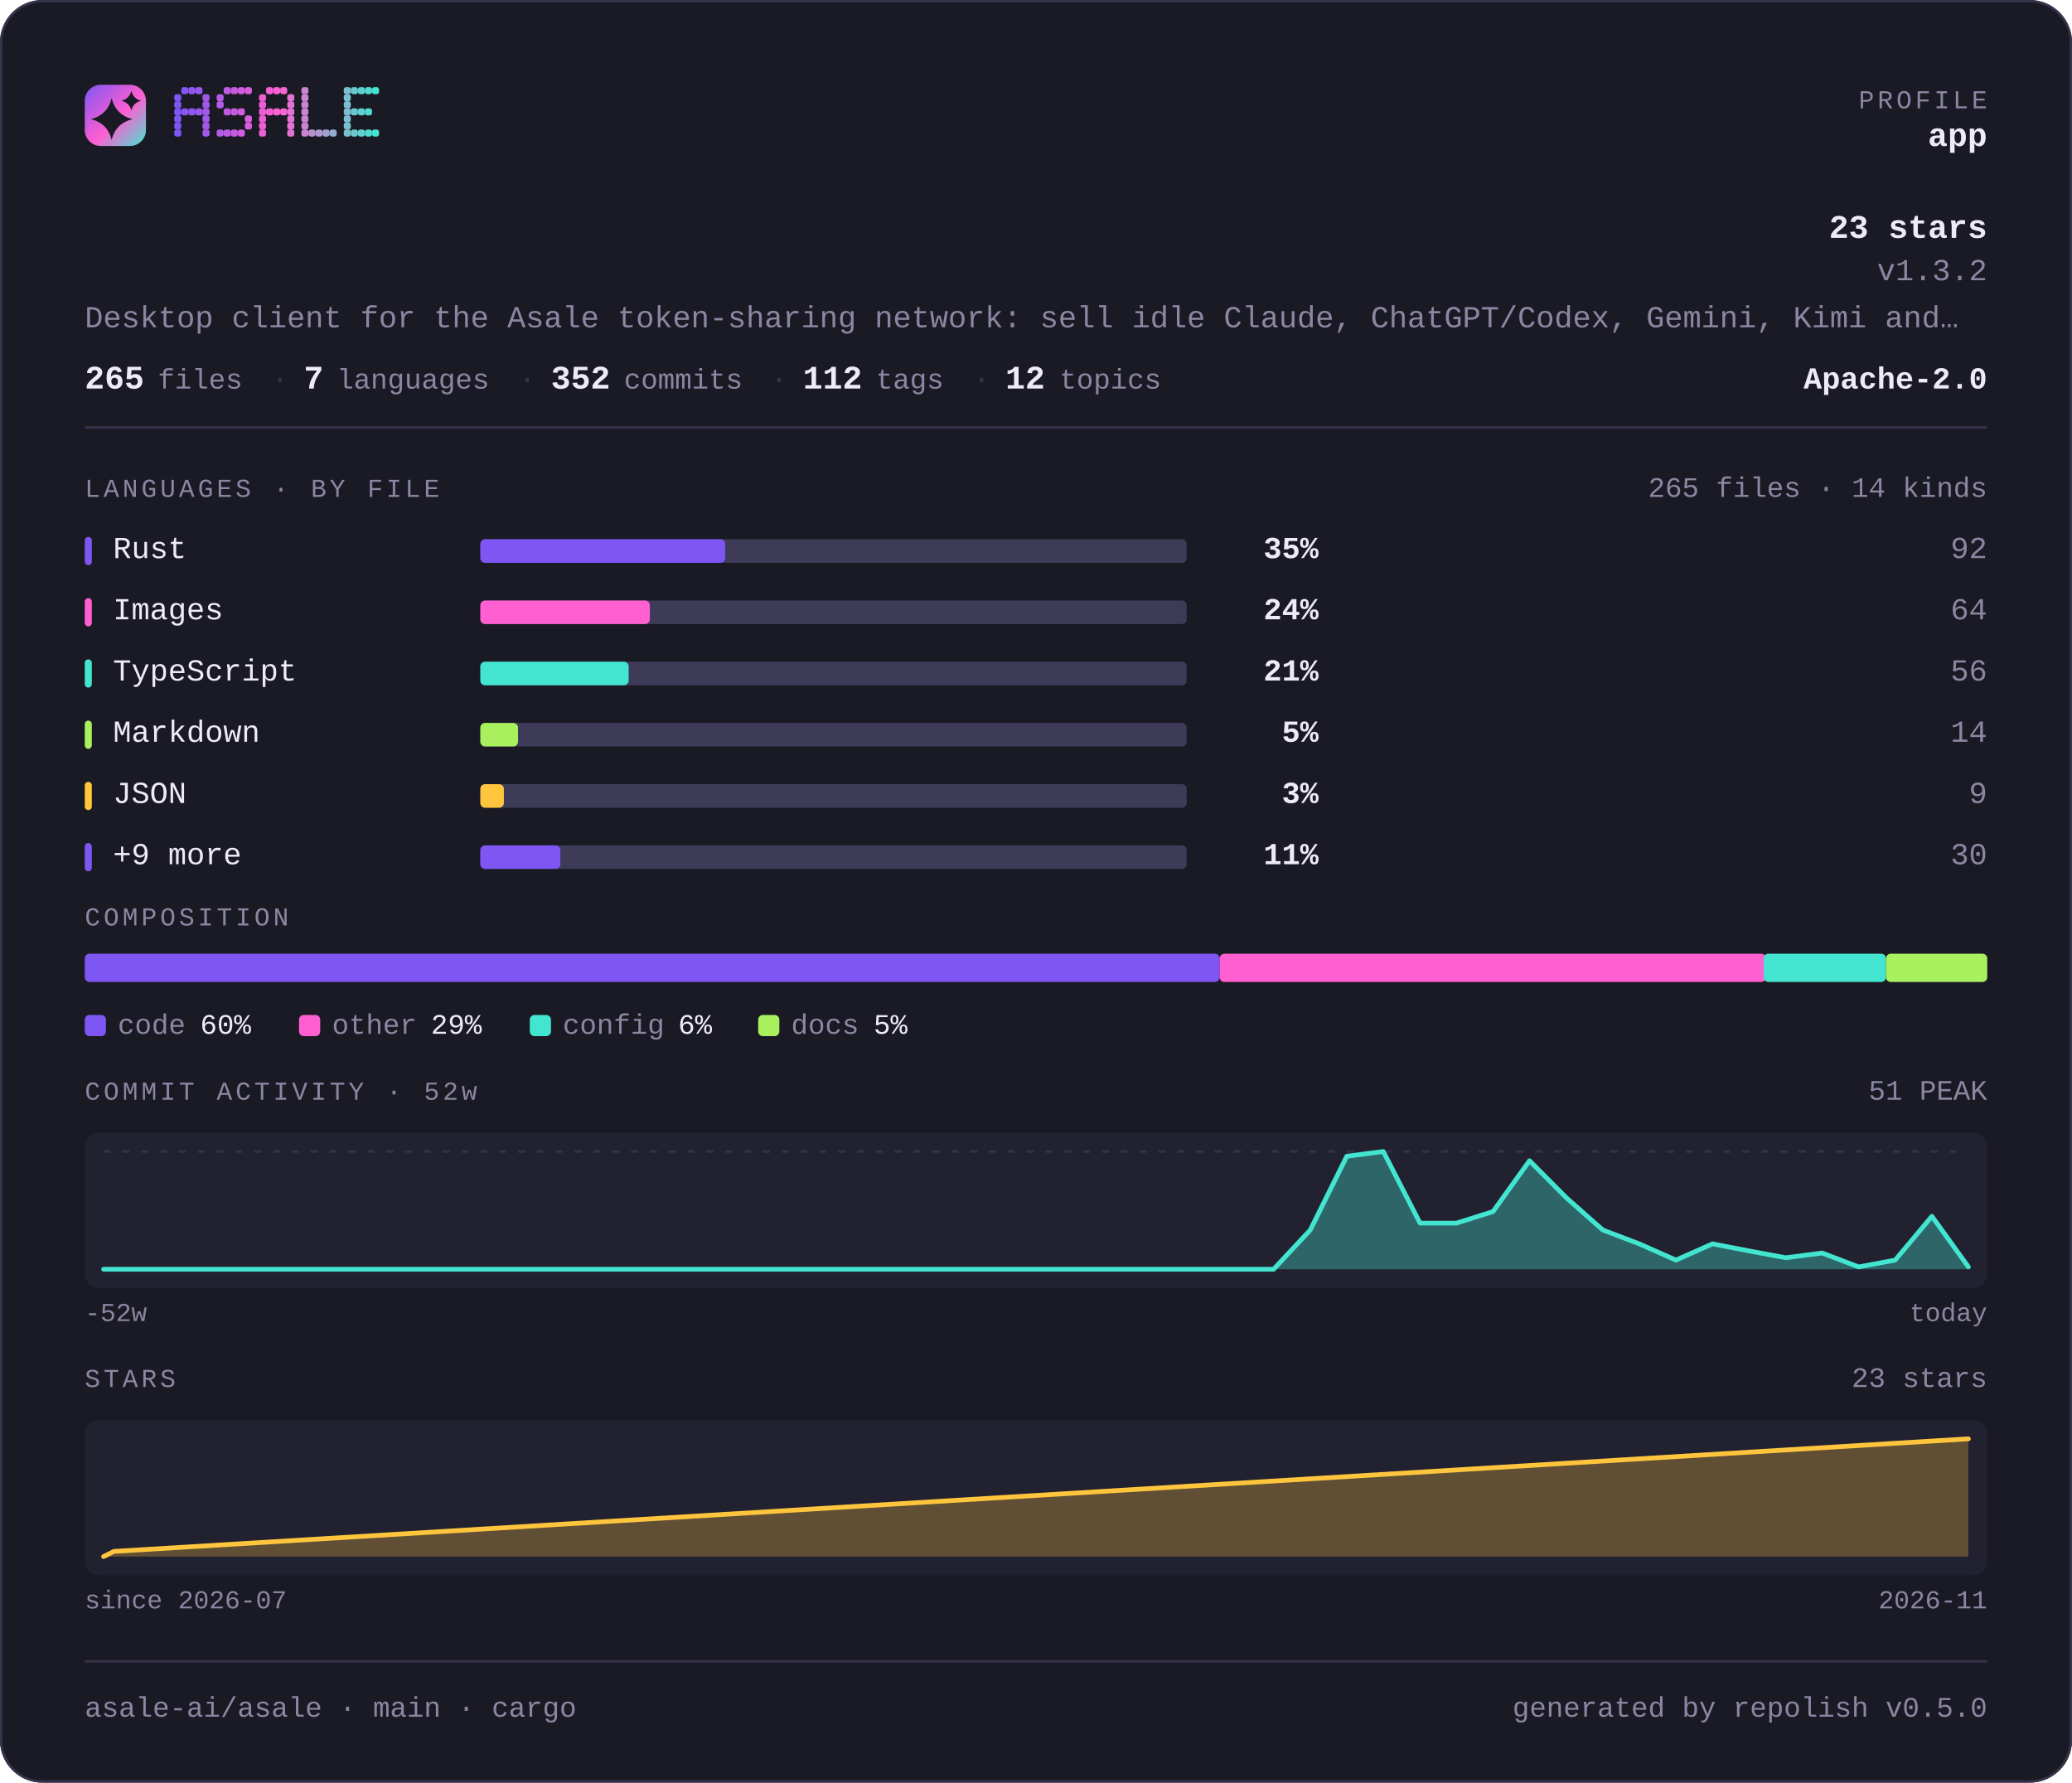
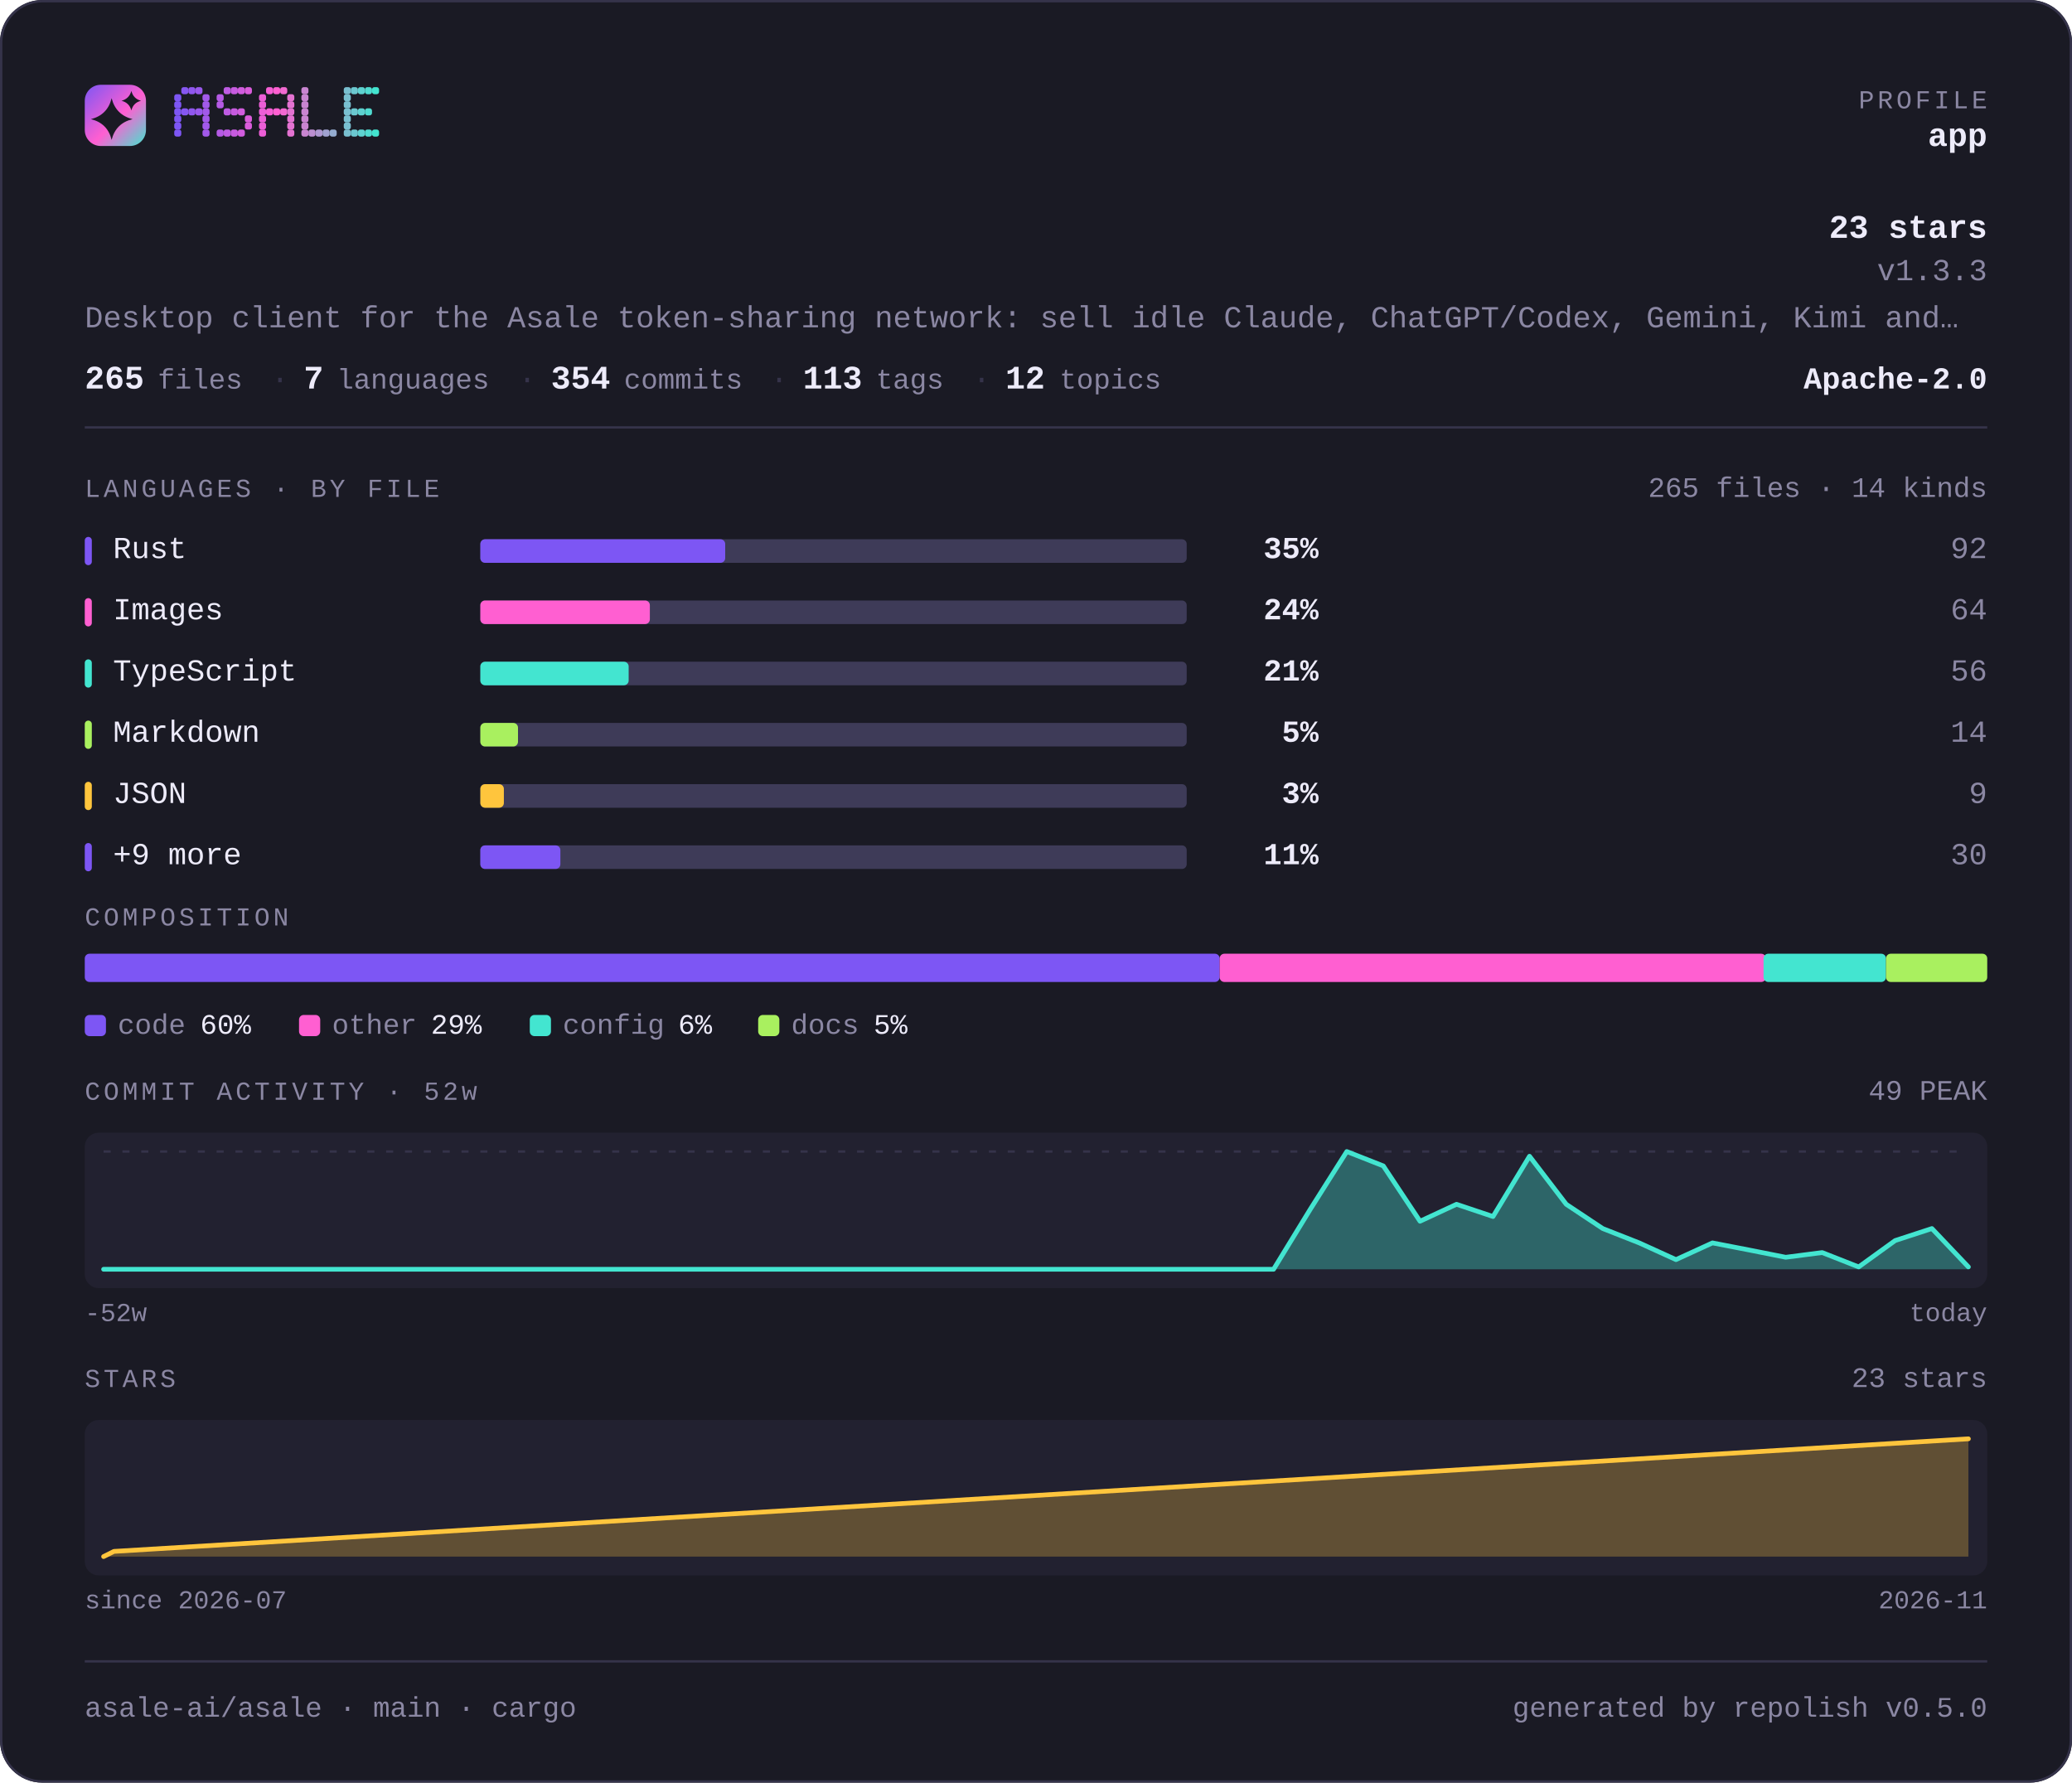
<svg xmlns="http://www.w3.org/2000/svg" width="880" height="757" viewBox="0 0 880 757" lang="en" role="img" aria-label="asale-ai/asale — repository overview">
  <defs>
    <linearGradient id="brand" x1="0" y1="0" x2="1" y2="1">
      <stop offset="0" stop-color="#7d56f4" />
      <stop offset="0.55" stop-color="#ff5fd1" />
      <stop offset="1" stop-color="#43e5d0" />
    </linearGradient>
  </defs>
  <style>
    .t { font-family: ui-monospace, SFMono-Regular, "SF Mono", Menlo, Consolas, "Liberation Mono", "Noto Sans Mono CJK SC", "Noto Sans Mono CJK JP", "Microsoft YaHei", "Hiragino Sans", "Yu Gothic", monospace; }
  </style>
  <rect x="0" y="0" width="880" height="757" rx="18.0" fill="#1a1a24" />
  <rect x="0.5" y="0.5" width="879" height="756" rx="17.5" fill="none" stroke="#35334a" />
  <rect x="36" y="36" width="26" height="26" rx="6.8" fill="url(#brand)" />
  <path d="M47.4 41.7Q49.2 48.8 56.3 50.6Q49.2 52.3 47.4 59.4Q45.7 52.3 38.6 50.6Q45.7 48.8 47.4 41.7Z" fill="#1a1a24" />
  <path d="M55.8 38.6Q56.6 41.9 59.9 42.8Q56.6 43.6 55.8 46.9Q54.9 43.6 51.6 42.8Q54.9 41.9 55.8 38.6Z" fill="#1a1a24" />
  <g fill="#7d56f4">
    <rect x="74" y="40" width="3" height="3" rx="1" />
    <rect x="74" y="43" width="3" height="3" rx="1" />
    <rect x="74" y="46" width="3" height="3" rx="1" />
    <rect x="74" y="49" width="3" height="3" rx="1" />
    <rect x="74" y="52" width="3" height="3" rx="1" />
    <rect x="74" y="55" width="3" height="3" rx="1" />
  </g>
  <g fill="#8657f2">
    <rect x="77" y="37" width="3" height="3" rx="1" />
    <rect x="77" y="46" width="3" height="3" rx="1" />
  </g>
  <g fill="#9057ef">
    <rect x="80" y="37" width="3" height="3" rx="1" />
    <rect x="80" y="46" width="3" height="3" rx="1" />
  </g>
  <g fill="#9958ed">
    <rect x="83" y="37" width="3" height="3" rx="1" />
    <rect x="83" y="46" width="3" height="3" rx="1" />
  </g>
  <g fill="#a259ea">
    <rect x="86" y="40" width="3" height="3" rx="1" />
    <rect x="86" y="43" width="3" height="3" rx="1" />
    <rect x="86" y="46" width="3" height="3" rx="1" />
    <rect x="86" y="49" width="3" height="3" rx="1" />
    <rect x="86" y="52" width="3" height="3" rx="1" />
    <rect x="86" y="55" width="3" height="3" rx="1" />
  </g>
  <g fill="#b55ae5">
    <rect x="92" y="40" width="3" height="3" rx="1" />
    <rect x="92" y="43" width="3" height="3" rx="1" />
    <rect x="92" y="55" width="3" height="3" rx="1" />
  </g>
  <g fill="#be5be3">
    <rect x="95" y="37" width="3" height="3" rx="1" />
    <rect x="95" y="46" width="3" height="3" rx="1" />
    <rect x="95" y="55" width="3" height="3" rx="1" />
  </g>
  <g fill="#c75be0">
    <rect x="98" y="37" width="3" height="3" rx="1" />
    <rect x="98" y="46" width="3" height="3" rx="1" />
    <rect x="98" y="55" width="3" height="3" rx="1" />
  </g>
  <g fill="#d15cde">
    <rect x="101" y="37" width="3" height="3" rx="1" />
    <rect x="101" y="46" width="3" height="3" rx="1" />
    <rect x="101" y="55" width="3" height="3" rx="1" />
  </g>
  <g fill="#da5cdb">
    <rect x="104" y="37" width="3" height="3" rx="1" />
    <rect x="104" y="49" width="3" height="3" rx="1" />
    <rect x="104" y="52" width="3" height="3" rx="1" />
  </g>
  <g fill="#ec5ed6">
    <rect x="110" y="40" width="3" height="3" rx="1" />
    <rect x="110" y="43" width="3" height="3" rx="1" />
    <rect x="110" y="46" width="3" height="3" rx="1" />
    <rect x="110" y="49" width="3" height="3" rx="1" />
    <rect x="110" y="52" width="3" height="3" rx="1" />
    <rect x="110" y="55" width="3" height="3" rx="1" />
  </g>
  <g fill="#f65ed4">
    <rect x="113" y="37" width="3" height="3" rx="1" />
    <rect x="113" y="46" width="3" height="3" rx="1" />
  </g>
  <g fill="#ff5fd1">
    <rect x="116" y="37" width="3" height="3" rx="1" />
    <rect x="116" y="46" width="3" height="3" rx="1" />
  </g>
  <g fill="#f269d1">
    <rect x="119" y="37" width="3" height="3" rx="1" />
    <rect x="119" y="46" width="3" height="3" rx="1" />
  </g>
  <g fill="#e472d1">
    <rect x="122" y="40" width="3" height="3" rx="1" />
    <rect x="122" y="43" width="3" height="3" rx="1" />
    <rect x="122" y="46" width="3" height="3" rx="1" />
    <rect x="122" y="49" width="3" height="3" rx="1" />
    <rect x="122" y="52" width="3" height="3" rx="1" />
    <rect x="122" y="55" width="3" height="3" rx="1" />
  </g>
  <g fill="#c985d1">
    <rect x="128" y="37" width="3" height="3" rx="1" />
    <rect x="128" y="40" width="3" height="3" rx="1" />
    <rect x="128" y="43" width="3" height="3" rx="1" />
    <rect x="128" y="46" width="3" height="3" rx="1" />
    <rect x="128" y="49" width="3" height="3" rx="1" />
    <rect x="128" y="52" width="3" height="3" rx="1" />
    <rect x="128" y="55" width="3" height="3" rx="1" />
  </g>
  <g fill="#bc8fd1">
    <rect x="131" y="55" width="3" height="3" rx="1" />
  </g>
  <g fill="#ae98d1">
    <rect x="134" y="55" width="3" height="3" rx="1" />
  </g>
  <g fill="#a1a2d1">
    <rect x="137" y="55" width="3" height="3" rx="1" />
  </g>
  <g fill="#94acd0">
    <rect x="140" y="55" width="3" height="3" rx="1" />
  </g>
  <g fill="#79bfd0">
    <rect x="146" y="37" width="3" height="3" rx="1" />
    <rect x="146" y="40" width="3" height="3" rx="1" />
    <rect x="146" y="43" width="3" height="3" rx="1" />
    <rect x="146" y="46" width="3" height="3" rx="1" />
    <rect x="146" y="49" width="3" height="3" rx="1" />
    <rect x="146" y="52" width="3" height="3" rx="1" />
    <rect x="146" y="55" width="3" height="3" rx="1" />
  </g>
  <g fill="#6bc8d0">
    <rect x="149" y="37" width="3" height="3" rx="1" />
    <rect x="149" y="46" width="3" height="3" rx="1" />
    <rect x="149" y="55" width="3" height="3" rx="1" />
  </g>
  <g fill="#5ed2d0">
    <rect x="152" y="37" width="3" height="3" rx="1" />
    <rect x="152" y="46" width="3" height="3" rx="1" />
    <rect x="152" y="55" width="3" height="3" rx="1" />
  </g>
  <g fill="#50dbd0">
    <rect x="155" y="37" width="3" height="3" rx="1" />
    <rect x="155" y="46" width="3" height="3" rx="1" />
    <rect x="155" y="55" width="3" height="3" rx="1" />
  </g>
  <g fill="#43e5d0">
    <rect x="158" y="37" width="3" height="3" rx="1" />
    <rect x="158" y="55" width="3" height="3" rx="1" />
  </g>
  <text class="t" x="844" y="46" font-size="11" fill="#8b87a3" text-anchor="end" letter-spacing="1.4">PROFILE</text>
  <text class="t" x="844" y="62" font-size="14" fill="#edebfa" text-anchor="end" font-weight="700">app</text>
  <text class="t" x="844" y="101" font-size="14" fill="#edebfa" text-anchor="end" font-weight="700">23 stars</text>
-   <text class="t" x="844" y="119" font-size="13" fill="#8b87a3" text-anchor="end">v1.3.2</text>
+   <text class="t" x="844" y="119" font-size="13" fill="#8b87a3" text-anchor="end">v1.3.3</text>
  <text class="t" x="36" y="139" font-size="13" fill="#8b87a3" text-anchor="start">Desktop client for the Asale token-sharing network: sell idle Claude, ChatGPT/Codex, Gemini, Kimi and…</text>
  <text class="t" x="36" y="165" font-size="14" fill="#edebfa" text-anchor="start" font-weight="700">265</text>
  <text class="t" x="67" y="165" font-size="12" fill="#8b87a3" text-anchor="start">files</text>
  <text class="t" x="115" y="165" font-size="13" fill="#35334a" text-anchor="start">·</text>
  <text class="t" x="129" y="165" font-size="14" fill="#edebfa" text-anchor="start" font-weight="700">7</text>
  <text class="t" x="143" y="165" font-size="12" fill="#8b87a3" text-anchor="start">languages</text>
  <text class="t" x="220" y="165" font-size="13" fill="#35334a" text-anchor="start">·</text>
-   <text class="t" x="234" y="165" font-size="14" fill="#edebfa" text-anchor="start" font-weight="700">352</text>
+   <text class="t" x="234" y="165" font-size="14" fill="#edebfa" text-anchor="start" font-weight="700">354</text>
  <text class="t" x="265" y="165" font-size="12" fill="#8b87a3" text-anchor="start">commits</text>
  <text class="t" x="327" y="165" font-size="13" fill="#35334a" text-anchor="start">·</text>
-   <text class="t" x="341" y="165" font-size="14" fill="#edebfa" text-anchor="start" font-weight="700">112</text>
+   <text class="t" x="341" y="165" font-size="14" fill="#edebfa" text-anchor="start" font-weight="700">113</text>
  <text class="t" x="372" y="165" font-size="12" fill="#8b87a3" text-anchor="start">tags</text>
  <text class="t" x="413" y="165" font-size="13" fill="#35334a" text-anchor="start">·</text>
  <text class="t" x="427" y="165" font-size="14" fill="#edebfa" text-anchor="start" font-weight="700">12</text>
  <text class="t" x="450" y="165" font-size="12" fill="#8b87a3" text-anchor="start">topics</text>
  <text class="t" x="844" y="165" font-size="13" fill="#edebfa" text-anchor="end" font-weight="700">Apache-2.0</text>
  <rect x="36" y="181" width="808" height="1" fill="#35334a" />
  <text class="t" x="36" y="211" font-size="11" fill="#8b87a3" text-anchor="start" letter-spacing="1.4">LANGUAGES · BY FILE</text>
  <text class="t" x="844" y="211" font-size="12" fill="#8b87a3" text-anchor="end">265 files · 14 kinds</text>
  <rect x="36" y="228" width="3" height="12" rx="1.5" fill="#7d56f4" />
  <text class="t" x="48" y="237" font-size="13" fill="#edebfa" text-anchor="start">Rust</text>
  <rect x="204" y="229" width="300" height="10" rx="2.0" fill="#3e3b58" />
  <rect x="204" y="229" width="104" height="10" rx="2.0" fill="#7d56f4" />
  <text class="t" x="560" y="237" font-size="13" fill="#edebfa" text-anchor="end" font-weight="700">35%</text>
  <text class="t" x="844" y="237" font-size="13" fill="#8b87a3" text-anchor="end">92</text>
  <rect x="36" y="254" width="3" height="12" rx="1.5" fill="#ff5fd1" />
  <text class="t" x="48" y="263" font-size="13" fill="#edebfa" text-anchor="start">Images</text>
  <rect x="204" y="255" width="300" height="10" rx="2.0" fill="#3e3b58" />
  <rect x="204" y="255" width="72" height="10" rx="2.0" fill="#ff5fd1" />
  <text class="t" x="560" y="263" font-size="13" fill="#edebfa" text-anchor="end" font-weight="700">24%</text>
  <text class="t" x="844" y="263" font-size="13" fill="#8b87a3" text-anchor="end">64</text>
  <rect x="36" y="280" width="3" height="12" rx="1.5" fill="#43e5d0" />
  <text class="t" x="48" y="289" font-size="13" fill="#edebfa" text-anchor="start">TypeScript</text>
  <rect x="204" y="281" width="300" height="10" rx="2.0" fill="#3e3b58" />
  <rect x="204" y="281" width="63" height="10" rx="2.0" fill="#43e5d0" />
  <text class="t" x="560" y="289" font-size="13" fill="#edebfa" text-anchor="end" font-weight="700">21%</text>
  <text class="t" x="844" y="289" font-size="13" fill="#8b87a3" text-anchor="end">56</text>
  <rect x="36" y="306" width="3" height="12" rx="1.5" fill="#a9f05f" />
  <text class="t" x="48" y="315" font-size="13" fill="#edebfa" text-anchor="start">Markdown</text>
  <rect x="204" y="307" width="300" height="10" rx="2.0" fill="#3e3b58" />
  <rect x="204" y="307" width="16" height="10" rx="2.0" fill="#a9f05f" />
  <text class="t" x="560" y="315" font-size="13" fill="#edebfa" text-anchor="end" font-weight="700">5%</text>
  <text class="t" x="844" y="315" font-size="13" fill="#8b87a3" text-anchor="end">14</text>
  <rect x="36" y="332" width="3" height="12" rx="1.5" fill="#ffc53d" />
  <text class="t" x="48" y="341" font-size="13" fill="#edebfa" text-anchor="start">JSON</text>
  <rect x="204" y="333" width="300" height="10" rx="2.0" fill="#3e3b58" />
  <rect x="204" y="333" width="10" height="10" rx="2.0" fill="#ffc53d" />
  <text class="t" x="560" y="341" font-size="13" fill="#edebfa" text-anchor="end" font-weight="700">3%</text>
  <text class="t" x="844" y="341" font-size="13" fill="#8b87a3" text-anchor="end">9</text>
  <rect x="36" y="358" width="3" height="12" rx="1.5" fill="#7d56f4" />
  <text class="t" x="48" y="367" font-size="13" fill="#edebfa" text-anchor="start">+9 more</text>
  <rect x="204" y="359" width="300" height="10" rx="2.0" fill="#3e3b58" />
  <rect x="204" y="359" width="34" height="10" rx="2.0" fill="#7d56f4" />
  <text class="t" x="560" y="367" font-size="13" fill="#edebfa" text-anchor="end" font-weight="700">11%</text>
  <text class="t" x="844" y="367" font-size="13" fill="#8b87a3" text-anchor="end">30</text>
  <text class="t" x="36" y="393" font-size="11" fill="#8b87a3" text-anchor="start" letter-spacing="1.4">COMPOSITION</text>
  <rect x="36" y="405" width="482" height="12" rx="2.0" fill="#7d56f4" />
  <rect x="518" y="405" width="232" height="12" rx="2.0" fill="#ff5fd1" />
  <rect x="749" y="405" width="52" height="12" rx="2.0" fill="#43e5d0" />
  <rect x="801" y="405" width="43" height="12" rx="2.0" fill="#a9f05f" />
  <rect x="36" y="431" width="9" height="9" rx="2.0" fill="#7d56f4" />
  <text class="t" x="50" y="439" font-size="12" fill="#8b87a3" text-anchor="start">code</text>
  <text class="t" x="85" y="439" font-size="12" fill="#edebfa" text-anchor="start">60%</text>
  <rect x="127" y="431" width="9" height="9" rx="2.0" fill="#ff5fd1" />
  <text class="t" x="141" y="439" font-size="12" fill="#8b87a3" text-anchor="start">other</text>
  <text class="t" x="183" y="439" font-size="12" fill="#edebfa" text-anchor="start">29%</text>
  <rect x="225" y="431" width="9" height="9" rx="2.0" fill="#43e5d0" />
  <text class="t" x="239" y="439" font-size="12" fill="#8b87a3" text-anchor="start">config</text>
  <text class="t" x="288" y="439" font-size="12" fill="#edebfa" text-anchor="start">6%</text>
  <rect x="322" y="431" width="9" height="9" rx="2.0" fill="#a9f05f" />
  <text class="t" x="336" y="439" font-size="12" fill="#8b87a3" text-anchor="start">docs</text>
  <text class="t" x="371" y="439" font-size="12" fill="#edebfa" text-anchor="start">5%</text>
  <text class="t" x="36" y="467" font-size="11" fill="#8b87a3" text-anchor="start" letter-spacing="1.4">COMMIT ACTIVITY · 52w</text>
-   <text class="t" x="844" y="467" font-size="12" fill="#8b87a3" text-anchor="end">51 PEAK</text>
+   <text class="t" x="844" y="467" font-size="12" fill="#8b87a3" text-anchor="end">49 PEAK</text>
  <rect x="36" y="481" width="808" height="66" rx="6.0" fill="#222130" />
  <line x1="44" y1="489" x2="836" y2="489" stroke="#35334a" stroke-width="1" stroke-dasharray="3 5" />
-   <path d="M44.0 539.0 L59.5 539.0 L75.1 539.0 L90.6 539.0 L106.1 539.0 L121.6 539.0 L137.2 539.0 L152.7 539.0 L168.2 539.0 L183.8 539.0 L199.3 539.0 L214.8 539.0 L230.4 539.0 L245.9 539.0 L261.4 539.0 L276.9 539.0 L292.5 539.0 L308.0 539.0 L323.5 539.0 L339.1 539.0 L354.6 539.0 L370.1 539.0 L385.6 539.0 L401.2 539.0 L416.7 539.0 L432.2 539.0 L447.8 539.0 L463.3 539.0 L478.8 539.0 L494.4 539.0 L509.9 539.0 L525.4 539.0 L540.9 539.0 L556.5 522.3 L572.0 491.0 L587.5 489.0 L603.1 519.4 L618.6 519.4 L634.1 514.5 L649.6 492.9 L665.2 508.6 L680.7 522.3 L696.2 528.2 L711.8 535.1 L727.3 528.2 L742.8 531.2 L758.4 534.1 L773.9 532.1 L789.4 538.0 L804.9 535.1 L820.5 516.5 L836.0 538.0 L836.0 539 L44 539 Z" fill="#43e5d0" fill-opacity="0.35" />
-   <path d="M44.0 539.0 L59.5 539.0 L75.1 539.0 L90.6 539.0 L106.1 539.0 L121.6 539.0 L137.2 539.0 L152.7 539.0 L168.2 539.0 L183.8 539.0 L199.3 539.0 L214.8 539.0 L230.4 539.0 L245.9 539.0 L261.4 539.0 L276.9 539.0 L292.5 539.0 L308.0 539.0 L323.5 539.0 L339.1 539.0 L354.6 539.0 L370.1 539.0 L385.6 539.0 L401.2 539.0 L416.7 539.0 L432.2 539.0 L447.8 539.0 L463.3 539.0 L478.8 539.0 L494.4 539.0 L509.9 539.0 L525.4 539.0 L540.9 539.0 L556.5 522.3 L572.0 491.0 L587.5 489.0 L603.1 519.4 L618.6 519.4 L634.1 514.5 L649.6 492.9 L665.2 508.6 L680.7 522.3 L696.2 528.2 L711.8 535.1 L727.3 528.2 L742.8 531.2 L758.4 534.1 L773.9 532.1 L789.4 538.0 L804.9 535.1 L820.5 516.5 L836.0 538.0" fill="none" stroke="#43e5d0" stroke-width="2" stroke-linejoin="round" stroke-linecap="round" />
+   <path d="M44.0 539.0 L59.5 539.0 L75.1 539.0 L90.6 539.0 L106.1 539.0 L121.6 539.0 L137.2 539.0 L152.7 539.0 L168.2 539.0 L183.8 539.0 L199.3 539.0 L214.8 539.0 L230.4 539.0 L245.9 539.0 L261.4 539.0 L276.9 539.0 L292.5 539.0 L308.0 539.0 L323.5 539.0 L339.1 539.0 L354.6 539.0 L370.1 539.0 L385.6 539.0 L401.2 539.0 L416.7 539.0 L432.2 539.0 L447.8 539.0 L463.3 539.0 L478.8 539.0 L494.4 539.0 L509.9 539.0 L525.4 539.0 L540.9 539.0 L556.5 513.5 L572.0 489.0 L587.5 495.1 L603.1 518.6 L618.6 511.4 L634.1 516.6 L649.6 491.0 L665.2 511.4 L680.7 521.7 L696.2 527.8 L711.8 534.9 L727.3 527.8 L742.8 530.8 L758.4 533.9 L773.9 531.9 L789.4 538.0 L804.9 526.8 L820.5 521.7 L836.0 538.0 L836.0 539 L44 539 Z" fill="#43e5d0" fill-opacity="0.35" />
+   <path d="M44.0 539.0 L59.5 539.0 L75.1 539.0 L90.6 539.0 L106.1 539.0 L121.6 539.0 L137.2 539.0 L152.7 539.0 L168.2 539.0 L183.8 539.0 L199.3 539.0 L214.8 539.0 L230.4 539.0 L245.9 539.0 L261.4 539.0 L276.9 539.0 L292.5 539.0 L308.0 539.0 L323.5 539.0 L339.1 539.0 L354.6 539.0 L370.1 539.0 L385.6 539.0 L401.2 539.0 L416.7 539.0 L432.2 539.0 L447.8 539.0 L463.3 539.0 L478.8 539.0 L494.4 539.0 L509.9 539.0 L525.4 539.0 L540.9 539.0 L556.5 513.5 L572.0 489.0 L587.5 495.1 L603.1 518.6 L618.6 511.4 L634.1 516.6 L649.6 491.0 L665.2 511.4 L680.7 521.7 L696.2 527.8 L711.8 534.9 L727.3 527.8 L742.8 530.8 L758.4 533.9 L773.9 531.9 L789.4 538.0 L804.9 526.8 L820.5 521.7 L836.0 538.0" fill="none" stroke="#43e5d0" stroke-width="2" stroke-linejoin="round" stroke-linecap="round" />
  <text class="t" x="36" y="561" font-size="11" fill="#8b87a3" text-anchor="start">-52w</text>
  <text class="t" x="844" y="561" font-size="11" fill="#8b87a3" text-anchor="end">today</text>
  <text class="t" x="36" y="589" font-size="11" fill="#8b87a3" text-anchor="start" letter-spacing="1.4">STARS</text>
  <text class="t" x="844" y="589" font-size="12" fill="#8b87a3" text-anchor="end">23 stars</text>
  <rect x="36" y="603" width="808" height="66" rx="6.0" fill="#222130" />
  <path d="M44.0 661.0 L48.4 658.8 L836.0 611.0 L836.0 661 L44.0 661 Z" fill="#ffc53d" fill-opacity="0.28" />
  <path d="M44.0 661.0 L48.4 658.8 L836.0 611.0" fill="none" stroke="#ffc53d" stroke-width="2" stroke-linejoin="round" stroke-linecap="round" />
  <text class="t" x="36" y="683" font-size="11" fill="#8b87a3" text-anchor="start">since 2026-07</text>
  <text class="t" x="844" y="683" font-size="11" fill="#8b87a3" text-anchor="end">2026-11</text>
  <rect x="36" y="705" width="808" height="1" fill="#35334a" />
  <text class="t" x="36" y="729" font-size="12" fill="#8b87a3" text-anchor="start">asale-ai/asale · main · cargo</text>
  <text class="t" x="844" y="729" font-size="12" fill="#8b87a3" text-anchor="end">generated by repolish v0.5.0</text>
</svg>
